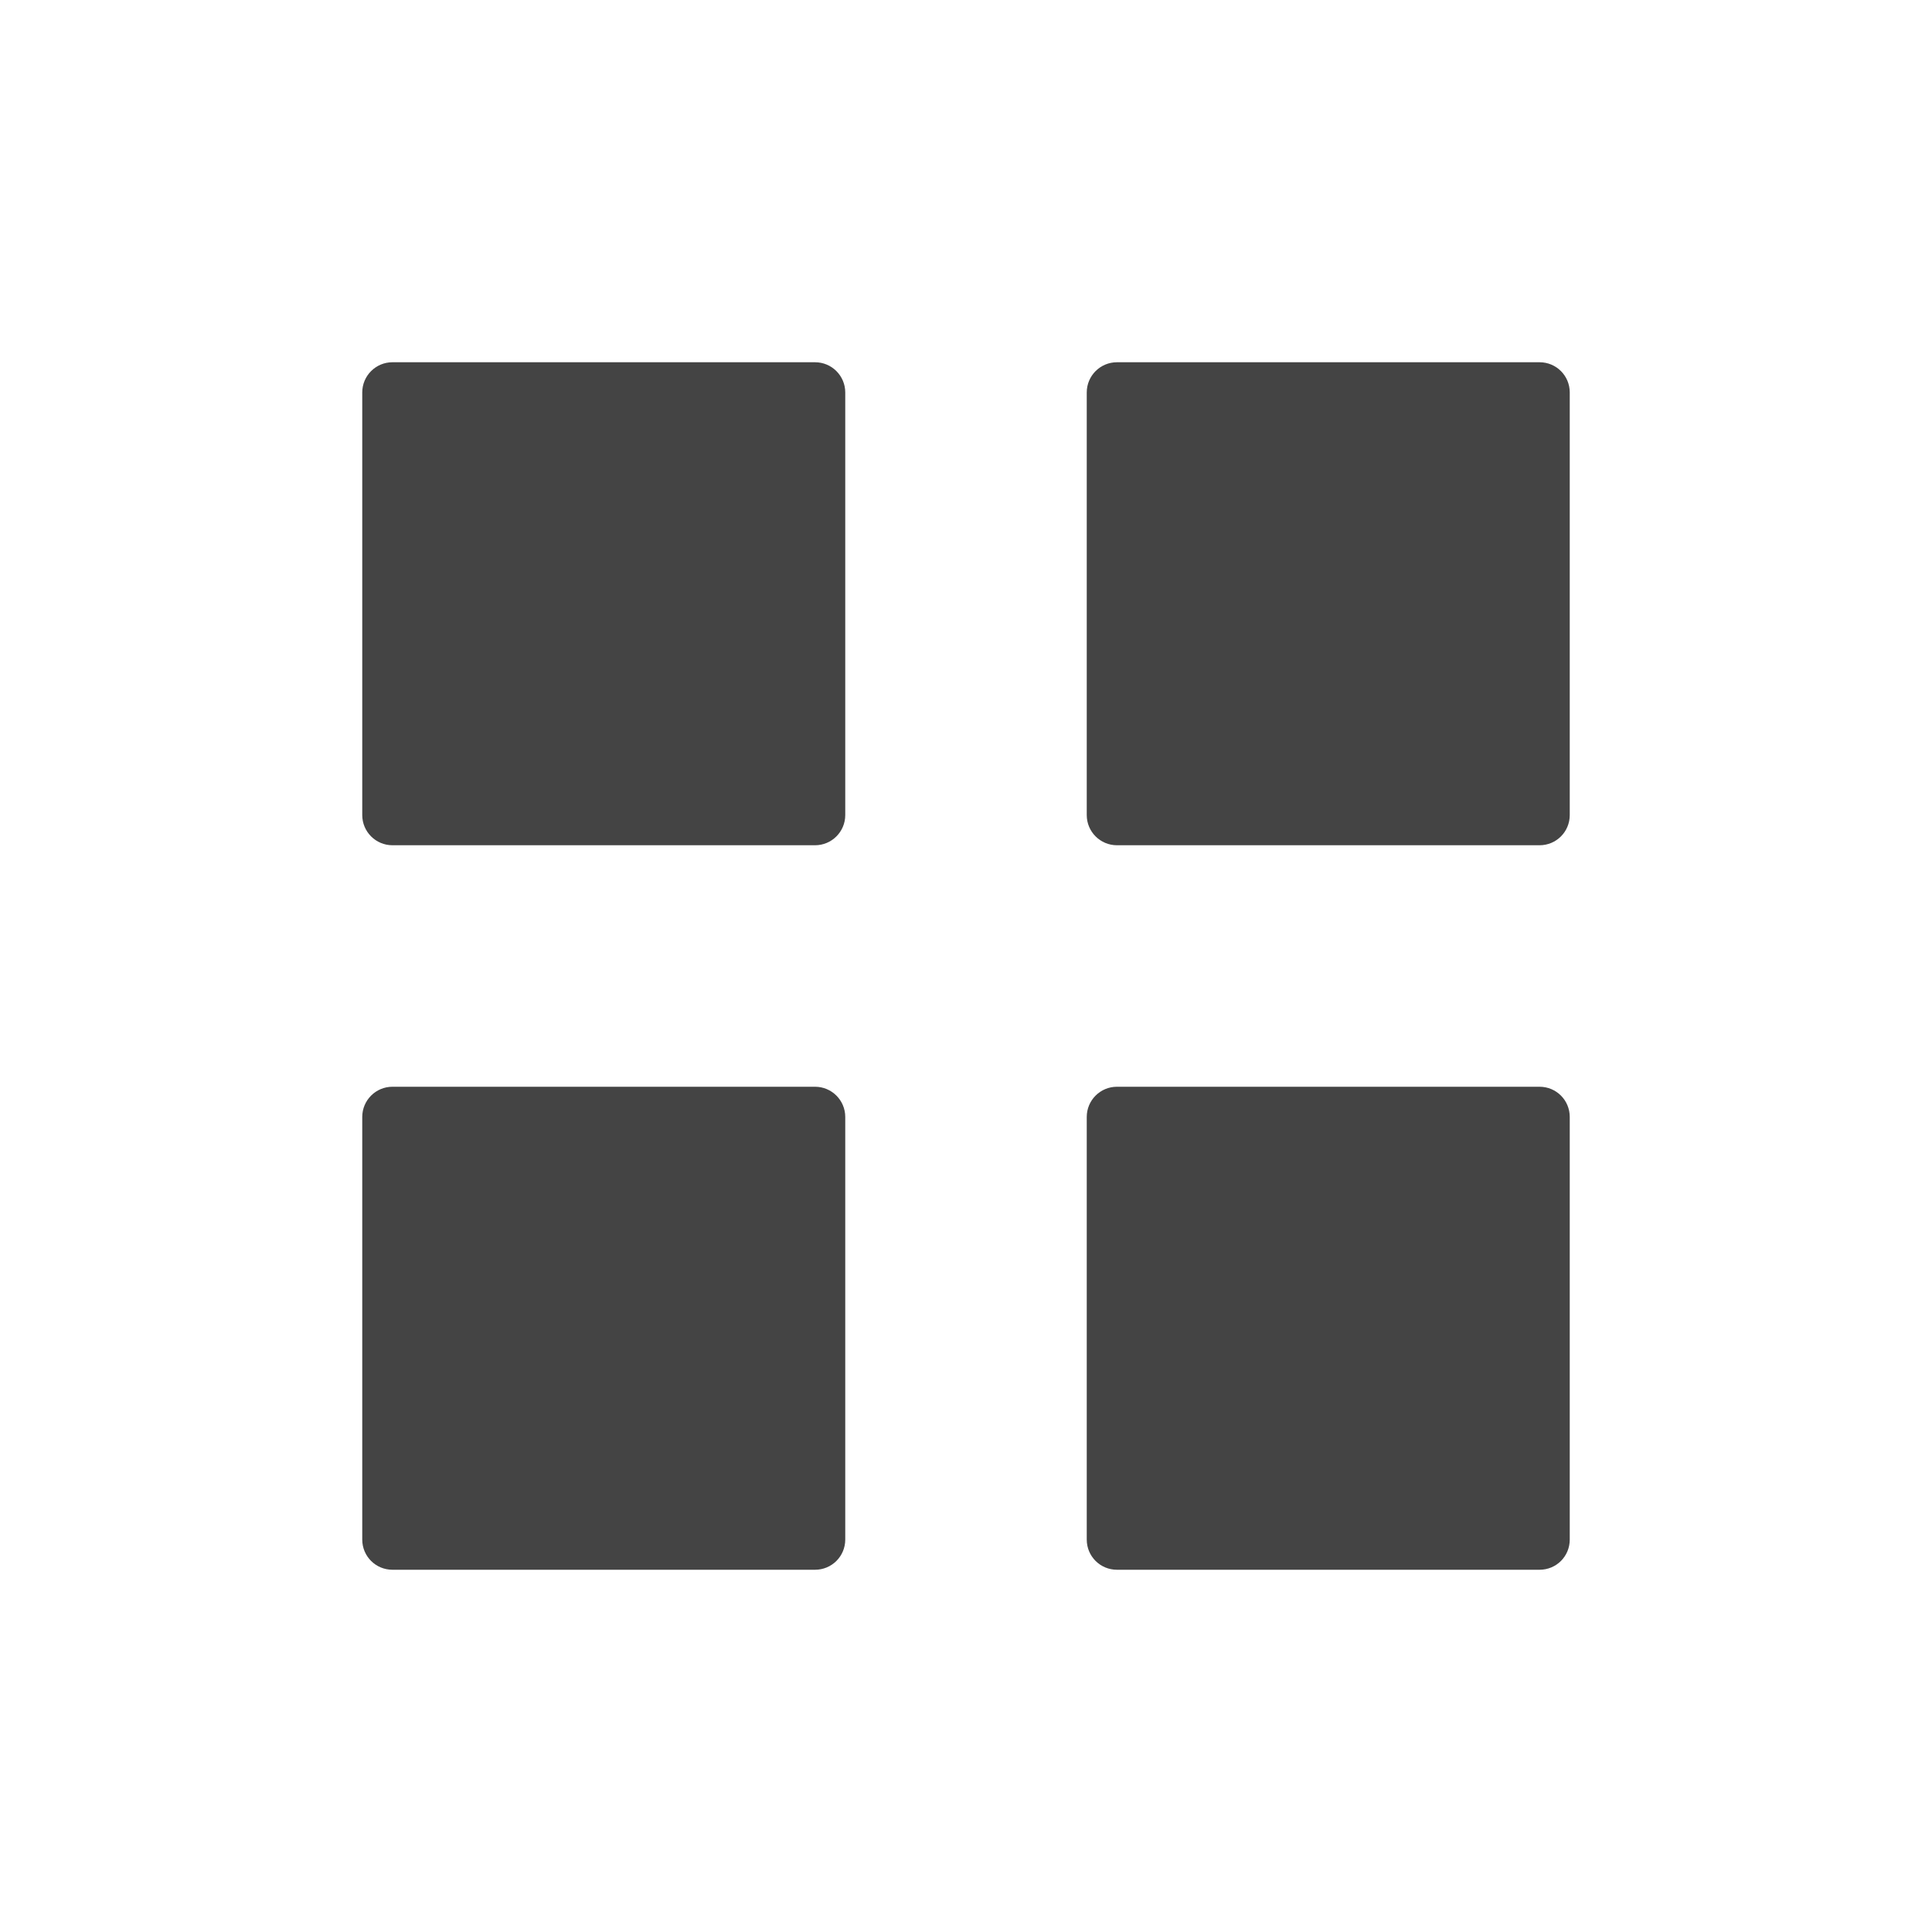
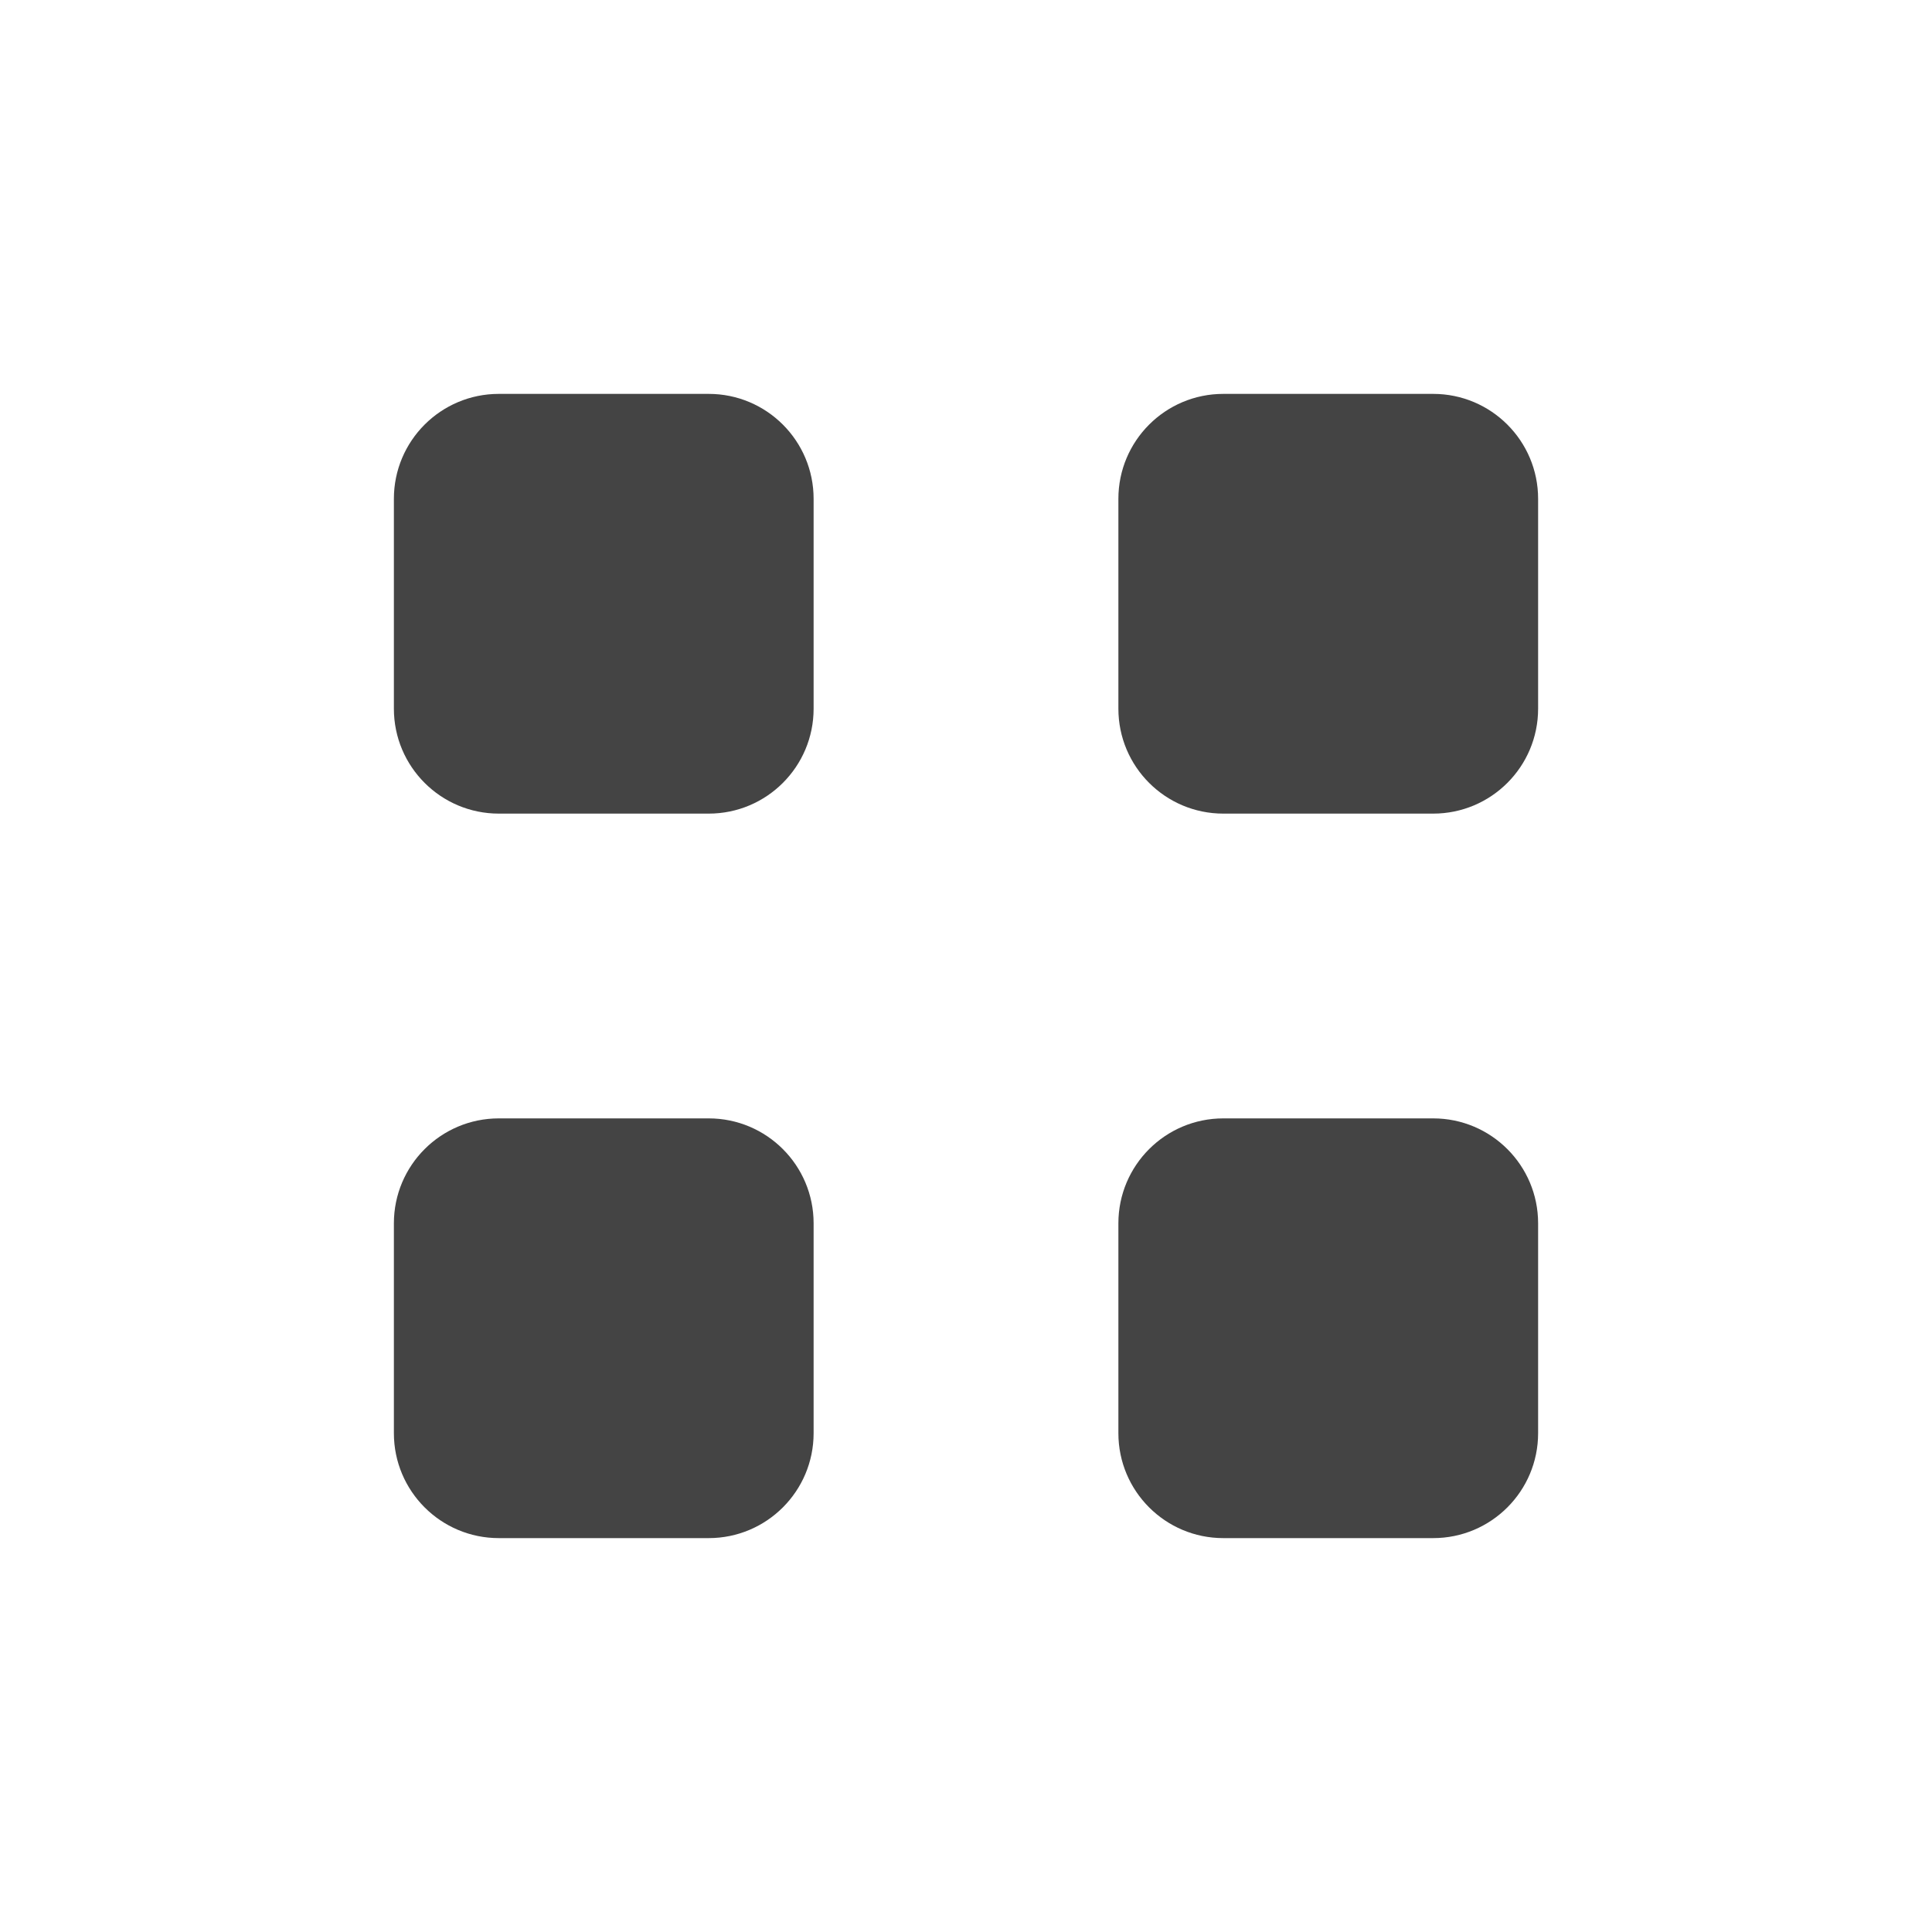
<svg xmlns="http://www.w3.org/2000/svg" clip-rule="evenodd" fill-rule="evenodd" stroke-linejoin="round" stroke-miterlimit="2" viewBox="0 0 16 16">
-   <g fill="#444" fill-rule="nonzero">
-     <path d="m3.25 3h3.5c.138 0 .25.112.25.25v3.5c0 .138-.112.25-.25.25h-3.5c-.138 0-.25-.112-.25-.25v-3.5c0-.138.112-.25.25-.25z" />
-     <path d="m9.25 3h3.5c.139 0 .25.112.25.25v3.5c0 .138-.111.25-.25.25h-3.5c-.138 0-.25-.112-.25-.25v-3.5c0-.138.112-.25.25-.25z" />
-     <path d="m3.25 9h3.5c.138 0 .25.112.25.25v3.5c0 .139-.112.25-.25.25h-3.5c-.138 0-.25-.111-.25-.25v-3.5c0-.138.112-.25.25-.25z" />
-     <path d="m9.25 9h3.5c.139 0 .25.112.25.25v3.5c0 .139-.111.25-.25.25h-3.5c-.138 0-.25-.111-.25-.25v-3.5c0-.138.112-.25.25-.25z" />
+   <g fill="#444">
+     <path transform="translate(1)" d="m5.738 4.131c0-.48-.389-.869-.869-.869h-1.738c-.48 0-.869.389-.869.869v1.738c0 .48.389.869.869.869h1.738c.48 0 .869-.389.869-.869z" />
+     <path transform="translate(7)" d="m5.738 4.131c0-.48-.389-.869-.869-.869h-1.738c-.48 0-.869.389-.869.869v1.738c0 .48.389.869.869.869h1.738c.48 0 .869-.389.869-.869z" />
+     <path transform="translate(1 6)" d="m5.738 4.131c0-.48-.389-.869-.869-.869h-1.738c-.48 0-.869.389-.869.869v1.738c0 .48.389.869.869.869h1.738c.48 0 .869-.389.869-.869z" />
+     <path transform="translate(7 6)" d="m5.738 4.131c0-.48-.389-.869-.869-.869h-1.738c-.48 0-.869.389-.869.869v1.738c0 .48.389.869.869.869h1.738c.48 0 .869-.389.869-.869z" />
  </g>
</svg>
